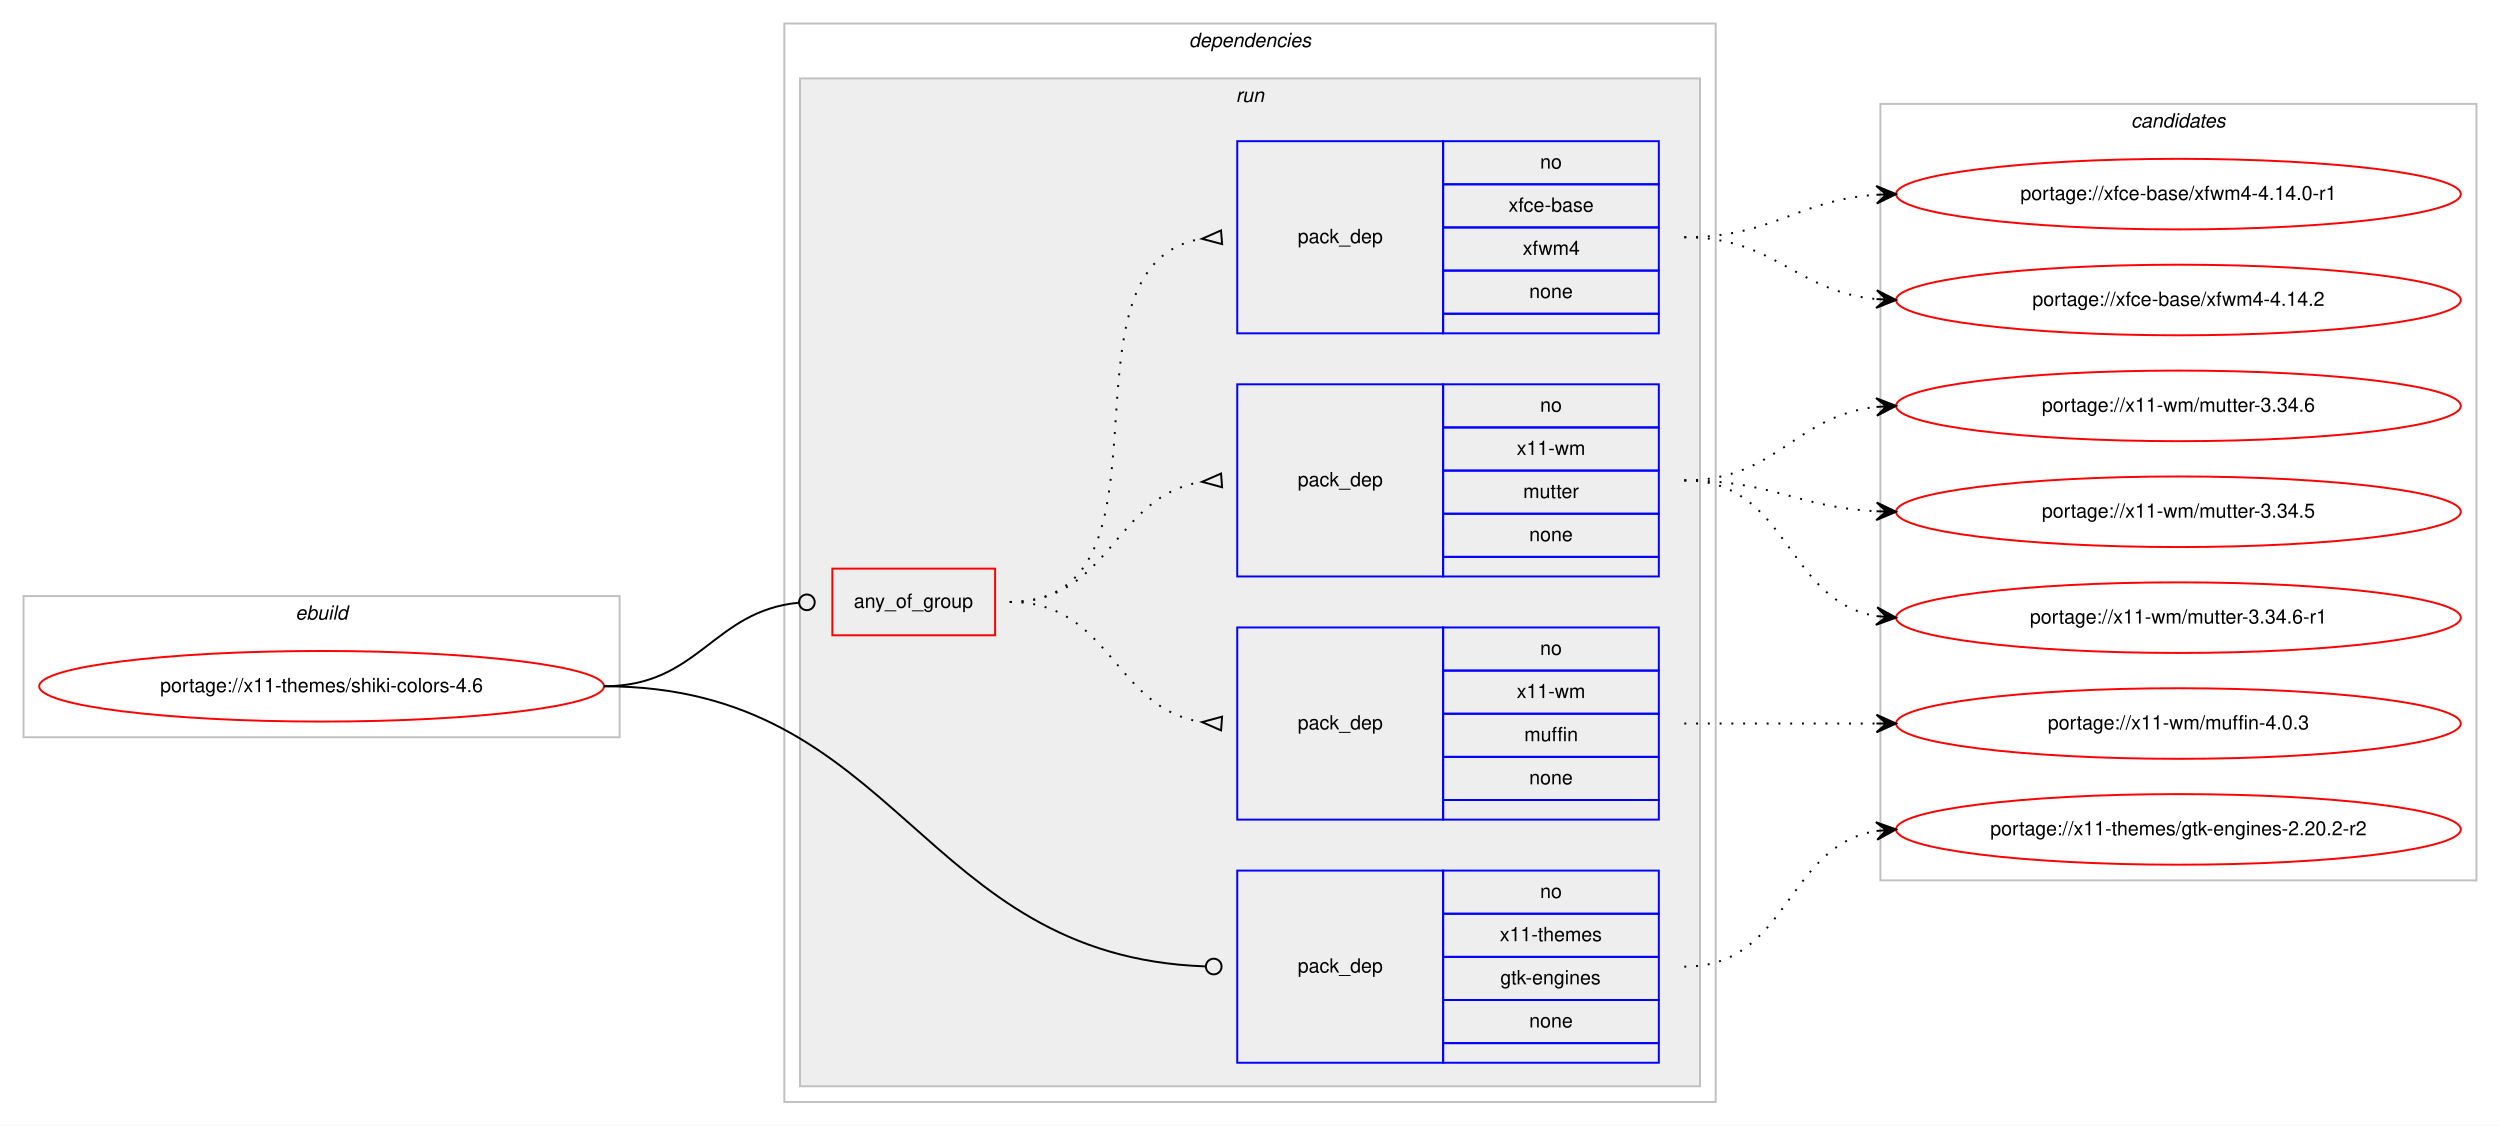
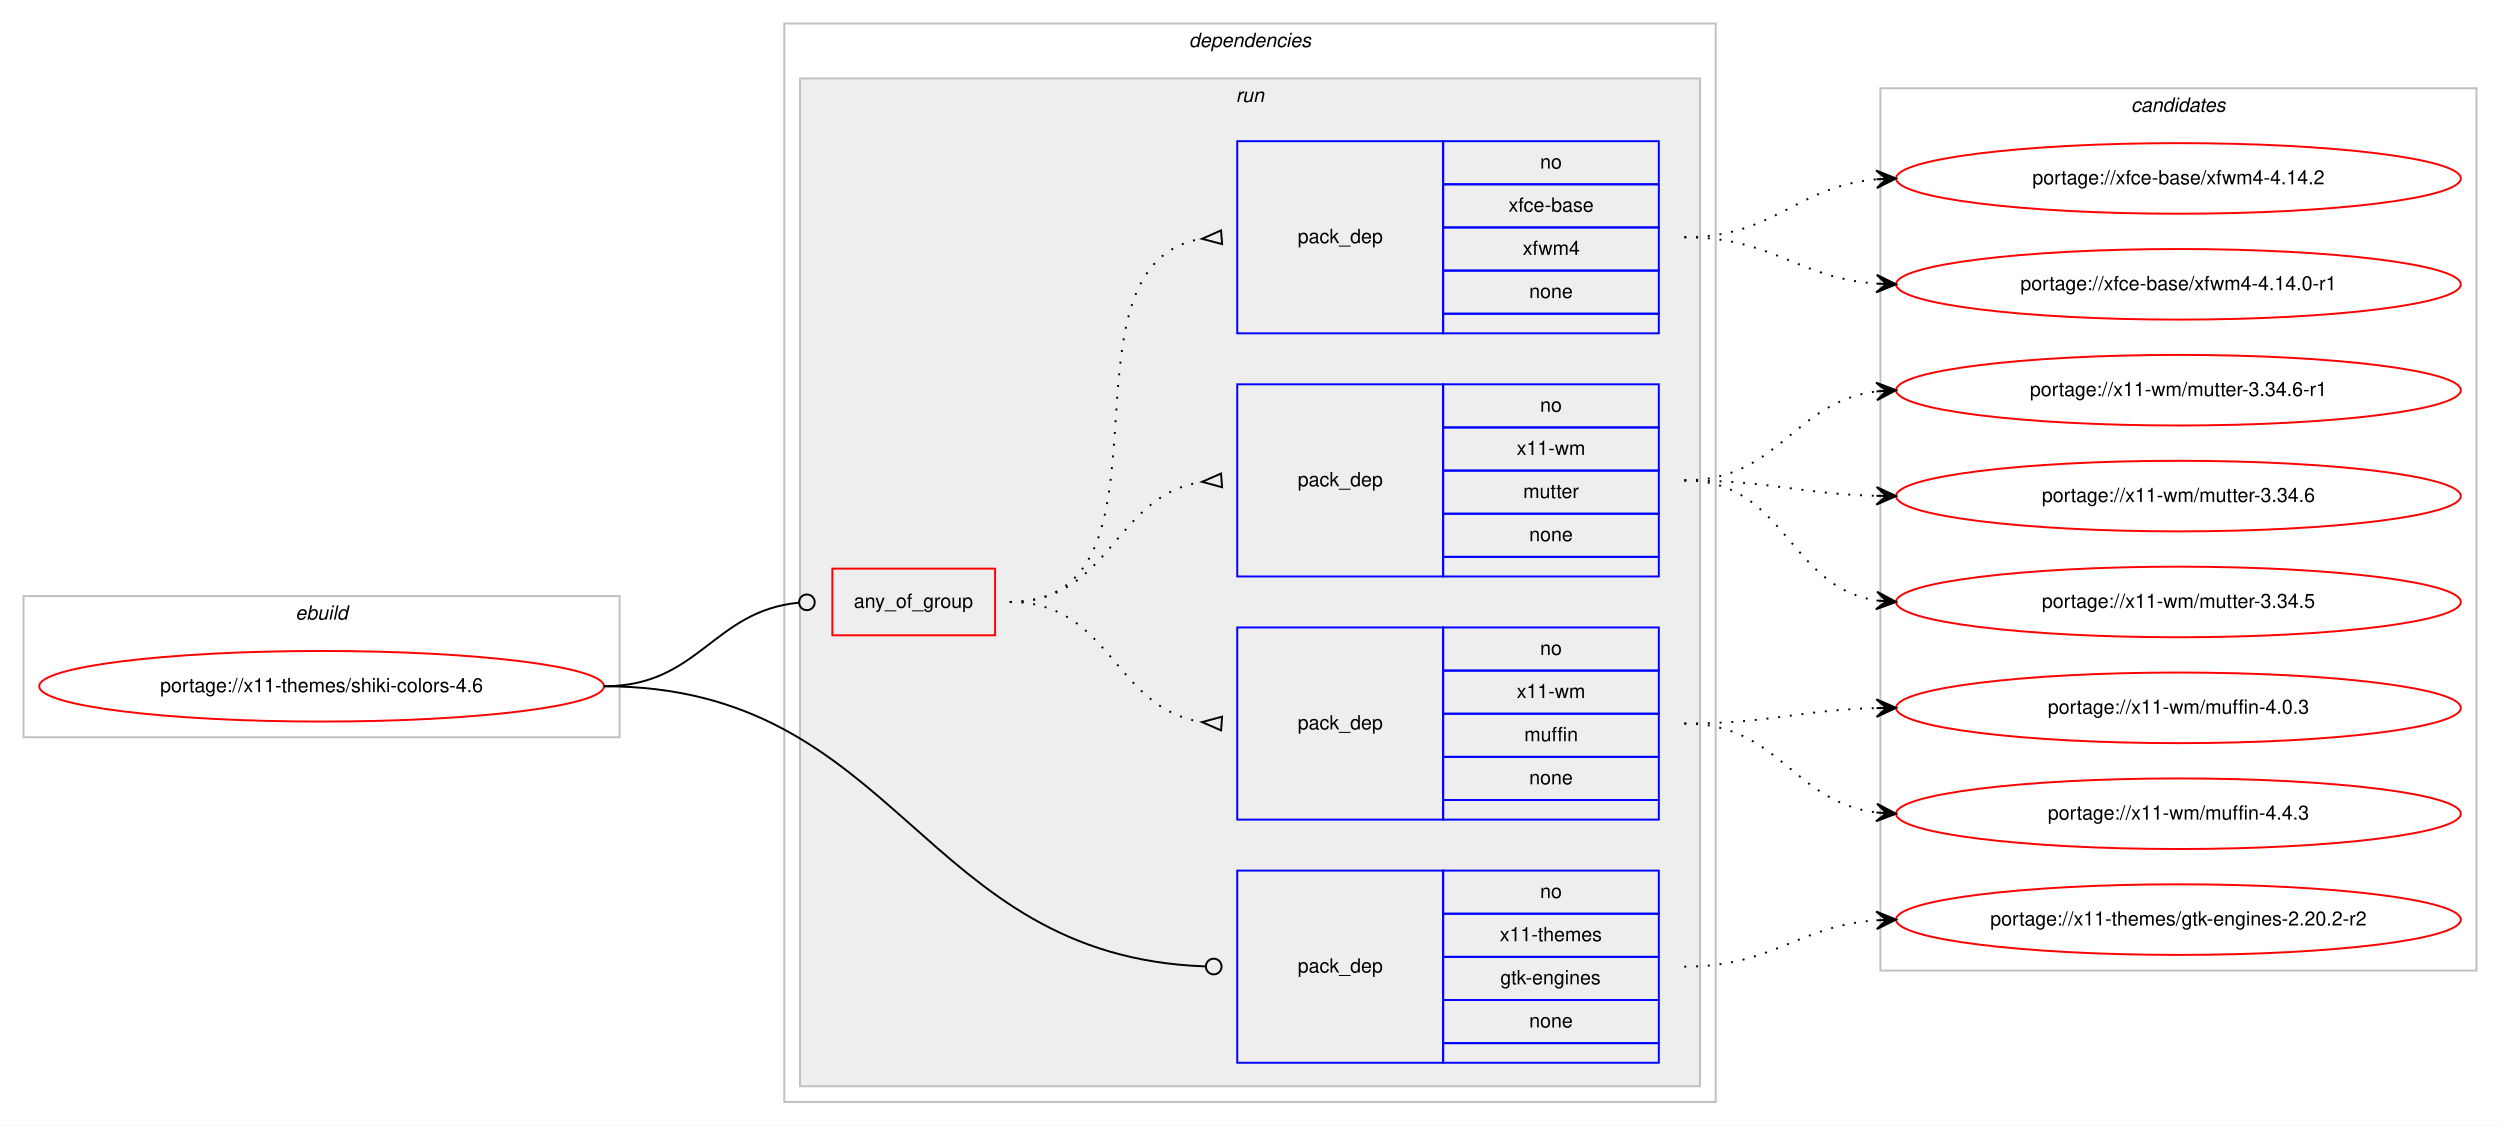
<svg xmlns="http://www.w3.org/2000/svg" xmlns:xlink="http://www.w3.org/1999/xlink" width="1275pt" height="574pt" viewBox="0.00 0.00 1275.00 574.00">
  <g id="graph0" class="graph" transform="scale(1 1) rotate(0) translate(4 570)">
    <polygon fill="#ffffff" stroke="transparent" points="-4,4 -4,-570 1271,-570 1271,4 -4,4" />
    <g id="clust1" class="cluster">
      <polygon fill="none" stroke="#c0c0c0" points="8,-194 8,-266 312,-266 312,-194 8,-194" />
      <text text-anchor="start" x="146.663" y="-254" font-family="Helvetica,sans-Serif" font-style="italic" font-size="10.00" fill="#000000">ebuild</text>
    </g>
    <g id="clust2" class="cluster">
      <polygon fill="none" stroke="#c0c0c0" points="396,-8 396,-558 871,-558 871,-8 396,-8" />
      <text text-anchor="start" x="602.375" y="-546" font-family="Helvetica,sans-Serif" font-style="italic" font-size="10.00" fill="#000000">dependencies</text>
    </g>
    <g id="clust5" class="cluster">
      <polygon fill="#eeeeee" stroke="#c0c0c0" points="404,-16 404,-530 863,-530 863,-16 404,-16" />
      <text text-anchor="start" x="626.277" y="-518" font-family="Helvetica,sans-Serif" font-style="italic" font-size="10.00" fill="#000000">run</text>
    </g>
    <g id="clust11" class="cluster">
-       <polygon fill="none" stroke="#c0c0c0" points="955,-121 955,-517 1259,-517 1259,-121 955,-121" />
-       <text text-anchor="start" x="1082.824" y="-505" font-family="Helvetica,sans-Serif" font-style="italic" font-size="10.00" fill="#000000">candidates</text>
+       <polygon fill="none" stroke="#c0c0c0" points="955,-75 955,-525 1259,-525 1259,-75 955,-75" />
+       <text text-anchor="start" x="1082.824" y="-513" font-family="Helvetica,sans-Serif" font-style="italic" font-size="10.00" fill="#000000">candidates</text>
    </g>
    <g id="node1" class="node">
      <g id="a_node1">
        <a xlink:href="../x11-themes/shiki-colors-4.6.svg" xlink:title="portage://x11-themes/shiki-colors-4.6">
          <ellipse fill="none" stroke="#ff0000" cx="160" cy="-220" rx="144" ry="18" />
          <text text-anchor="middle" x="160" y="-217" font-family="Helvetica,sans-Serif" font-size="10.00" fill="#000000">portage://x11-themes/shiki-colors-4.6</text>
        </a>
      </g>
    </g>
    <g id="node2" class="node">
      <polygon fill="none" stroke="#ff0000" points="420.5,-246 420.5,-280 503.5,-280 503.5,-246 420.5,-246" />
      <text text-anchor="start" x="431.43" y="-260" font-family="Helvetica,sans-Serif" font-size="10.00" fill="#000000">any_of_group</text>
    </g>
    <g id="edge4" class="edge">
      <path fill="none" stroke="#000000" d="M304,-220C352.644,-220 359.4,-258.425 403.463,-262.628" />
      <ellipse fill="none" stroke="#000000" cx="407.504" cy="-262.815" rx="4" ry="4" />
    </g>
    <g id="node6" class="node">
      <polygon fill="none" stroke="#0000ff" points="627,-28 627,-126 732,-126 732,-28 627,-28" />
      <text text-anchor="start" x="657.823" y="-74" font-family="Helvetica,sans-Serif" font-size="10.00" fill="#000000">pack_dep</text>
      <polygon fill="none" stroke="#0000ff" points="732,-104 732,-126 842,-126 842,-104 732,-104" />
      <text text-anchor="start" x="781.441" y="-112" font-family="Helvetica,sans-Serif" font-size="10.00" fill="#000000">no</text>
      <polygon fill="none" stroke="#0000ff" points="732,-82 732,-104 842,-104 842,-82 732,-82" />
      <text text-anchor="start" x="760.884" y="-90" font-family="Helvetica,sans-Serif" font-size="10.00" fill="#000000">x11-themes</text>
      <polygon fill="none" stroke="#0000ff" points="732,-60 732,-82 842,-82 842,-60 732,-60" />
      <text text-anchor="start" x="761.159" y="-68" font-family="Helvetica,sans-Serif" font-size="10.00" fill="#000000">gtk-engines</text>
      <polygon fill="none" stroke="#0000ff" points="732,-38 732,-60 842,-60 842,-38 732,-38" />
      <text text-anchor="start" x="775.882" y="-46" font-family="Helvetica,sans-Serif" font-size="10.00" fill="#000000">none</text>
      <polygon fill="none" stroke="#0000ff" points="732,-28 732,-38 842,-38 842,-28 732,-28" />
    </g>
    <g id="edge5" class="edge">
      <path fill="none" stroke="#000000" d="M304,-220C454.898,-220 464.921,-82.257 610.591,-77.146" />
      <ellipse fill="none" stroke="#000000" cx="615.001" cy="-77.069" rx="4" ry="4" />
    </g>
    <g id="node3" class="node">
      <polygon fill="none" stroke="#0000ff" points="627,-152 627,-250 732,-250 732,-152 627,-152" />
      <text text-anchor="start" x="657.823" y="-198" font-family="Helvetica,sans-Serif" font-size="10.00" fill="#000000">pack_dep</text>
      <polygon fill="none" stroke="#0000ff" points="732,-228 732,-250 842,-250 842,-228 732,-228" />
      <text text-anchor="start" x="781.441" y="-236" font-family="Helvetica,sans-Serif" font-size="10.00" fill="#000000">no</text>
      <polygon fill="none" stroke="#0000ff" points="732,-206 732,-228 842,-228 842,-206 732,-206" />
      <text text-anchor="start" x="769.503" y="-214" font-family="Helvetica,sans-Serif" font-size="10.00" fill="#000000">x11-wm</text>
      <polygon fill="none" stroke="#0000ff" points="732,-184 732,-206 842,-206 842,-184 732,-184" />
      <text text-anchor="start" x="773.388" y="-192" font-family="Helvetica,sans-Serif" font-size="10.00" fill="#000000">muffin</text>
      <polygon fill="none" stroke="#0000ff" points="732,-162 732,-184 842,-184 842,-162 732,-162" />
      <text text-anchor="start" x="775.882" y="-170" font-family="Helvetica,sans-Serif" font-size="10.00" fill="#000000">none</text>
      <polygon fill="none" stroke="#0000ff" points="732,-152 732,-162 842,-162 842,-152 732,-152" />
    </g>
    <g id="edge1" class="edge">
      <path fill="none" stroke="#000000" stroke-dasharray="1,5" d="M511,-263C562.78,-263 563.759,-208.735 608.99,-201.739" />
      <polygon fill="none" stroke="#000000" points="619.258,-204.49 609.027,-201.737 618.742,-197.51 619.258,-204.49" />
    </g>
    <g id="node4" class="node">
      <polygon fill="none" stroke="#0000ff" points="627,-276 627,-374 732,-374 732,-276 627,-276" />
      <text text-anchor="start" x="657.823" y="-322" font-family="Helvetica,sans-Serif" font-size="10.00" fill="#000000">pack_dep</text>
      <polygon fill="none" stroke="#0000ff" points="732,-352 732,-374 842,-374 842,-352 732,-352" />
      <text text-anchor="start" x="781.441" y="-360" font-family="Helvetica,sans-Serif" font-size="10.00" fill="#000000">no</text>
      <polygon fill="none" stroke="#0000ff" points="732,-330 732,-352 842,-352 842,-330 732,-330" />
      <text text-anchor="start" x="769.503" y="-338" font-family="Helvetica,sans-Serif" font-size="10.00" fill="#000000">x11-wm</text>
      <polygon fill="none" stroke="#0000ff" points="732,-308 732,-330 842,-330 842,-308 732,-308" />
      <text text-anchor="start" x="772.833" y="-316" font-family="Helvetica,sans-Serif" font-size="10.00" fill="#000000">mutter</text>
      <polygon fill="none" stroke="#0000ff" points="732,-286 732,-308 842,-308 842,-286 732,-286" />
      <text text-anchor="start" x="775.882" y="-294" font-family="Helvetica,sans-Serif" font-size="10.00" fill="#000000">none</text>
      <polygon fill="none" stroke="#0000ff" points="732,-276 732,-286 842,-286 842,-276 732,-276" />
    </g>
    <g id="edge2" class="edge">
      <path fill="none" stroke="#000000" stroke-dasharray="1,5" d="M511,-263C562.78,-263 563.759,-317.265 608.99,-324.26" />
      <polygon fill="none" stroke="#000000" points="618.742,-328.49 609.027,-324.263 619.258,-321.51 618.742,-328.49" />
    </g>
    <g id="node5" class="node">
      <polygon fill="none" stroke="#0000ff" points="627,-400 627,-498 732,-498 732,-400 627,-400" />
      <text text-anchor="start" x="657.823" y="-446" font-family="Helvetica,sans-Serif" font-size="10.00" fill="#000000">pack_dep</text>
      <polygon fill="none" stroke="#0000ff" points="732,-476 732,-498 842,-498 842,-476 732,-476" />
      <text text-anchor="start" x="781.441" y="-484" font-family="Helvetica,sans-Serif" font-size="10.00" fill="#000000">no</text>
      <polygon fill="none" stroke="#0000ff" points="732,-454 732,-476 842,-476 842,-454 732,-454" />
      <text text-anchor="start" x="765.328" y="-462" font-family="Helvetica,sans-Serif" font-size="10.00" fill="#000000">xfce-base</text>
      <polygon fill="none" stroke="#0000ff" points="732,-432 732,-454 842,-454 842,-432 732,-432" />
      <text text-anchor="start" x="772.557" y="-440" font-family="Helvetica,sans-Serif" font-size="10.00" fill="#000000">xfwm4</text>
      <polygon fill="none" stroke="#0000ff" points="732,-410 732,-432 842,-432 842,-410 732,-410" />
      <text text-anchor="start" x="775.882" y="-418" font-family="Helvetica,sans-Serif" font-size="10.00" fill="#000000">none</text>
      <polygon fill="none" stroke="#0000ff" points="732,-400 732,-410 842,-410 842,-400 732,-400" />
    </g>
    <g id="edge3" class="edge">
      <path fill="none" stroke="#000000" stroke-dasharray="1,5" d="M511,-263C602.858,-263 529.634,-434.753 608.595,-448.171" />
      <polygon fill="none" stroke="#000000" points="618.722,-452.489 609.032,-448.205 619.278,-445.511 618.722,-452.489" />
    </g>
    <g id="node7" class="node">
      <g id="a_node7">
-         <a xlink:href="../x11-wm/muffin-4.0.3.svg" xlink:title="portage://x11-wm/muffin-4.0.3">
-           <ellipse fill="none" stroke="#ff0000" cx="1107" cy="-201" rx="144" ry="18" />
-           <text text-anchor="middle" x="1107" y="-198" font-family="Helvetica,sans-Serif" font-size="10.00" fill="#000000">portage://x11-wm/muffin-4.0.3</text>
+         <a xlink:href="../x11-wm/muffin-4.4.3.svg" xlink:title="portage://x11-wm/muffin-4.4.3">
+           <ellipse fill="none" stroke="#ff0000" cx="1107" cy="-155" rx="144" ry="18" />
+           <text text-anchor="middle" x="1107" y="-152" font-family="Helvetica,sans-Serif" font-size="10.00" fill="#000000">portage://x11-wm/muffin-4.4.3</text>
        </a>
      </g>
    </g>
    <g id="edge6" class="edge">
-       <path fill="none" stroke="#000000" stroke-dasharray="1,5" d="M855,-201C899.438,-201 913.02,-201 952.878,-201" />
-       <polygon fill="#000000" stroke="#000000" points="963,-201 953,-205.5 958,-201 953,-201 953,-201 953,-201 958,-201 953,-196.5 963,-201 963,-201" />
+       <path fill="none" stroke="#000000" stroke-dasharray="1,5" d="M855,-201C903.606,-201 910.101,-161.074 952.95,-155.615" />
+       <polygon fill="#000000" stroke="#000000" points="963,-155 953.294,-160.103 958.009,-155.306 953.019,-155.611 953.019,-155.611 953.019,-155.611 958.009,-155.306 952.744,-151.12 963,-155 963,-155" />
    </g>
    <g id="node8" class="node">
      <g id="a_node8">
-         <a xlink:href="../x11-wm/mutter-3.34.6-r1.svg" xlink:title="portage://x11-wm/mutter-3.34.6-r1">
-           <ellipse fill="none" stroke="#ff0000" cx="1107" cy="-255" rx="144" ry="18" />
-           <text text-anchor="middle" x="1107" y="-252" font-family="Helvetica,sans-Serif" font-size="10.00" fill="#000000">portage://x11-wm/mutter-3.34.6-r1</text>
+         <a xlink:href="../x11-wm/muffin-4.0.3.svg" xlink:title="portage://x11-wm/muffin-4.0.3">
+           <ellipse fill="none" stroke="#ff0000" cx="1107" cy="-209" rx="144" ry="18" />
+           <text text-anchor="middle" x="1107" y="-206" font-family="Helvetica,sans-Serif" font-size="10.00" fill="#000000">portage://x11-wm/muffin-4.0.3</text>
        </a>
      </g>
    </g>
    <g id="edge7" class="edge">
-       <path fill="none" stroke="#000000" stroke-dasharray="1,5" d="M855,-325C908.625,-325 906.351,-263.477 952.989,-255.786" />
-       <polygon fill="#000000" stroke="#000000" points="963,-255 953.383,-260.269 958.015,-255.392 953.031,-255.783 953.031,-255.783 953.031,-255.783 958.015,-255.392 952.678,-251.297 963,-255 963,-255" />
+       <path fill="none" stroke="#000000" stroke-dasharray="1,5" d="M855,-201C899.559,-201 912.926,-207.857 952.855,-208.874" />
+       <polygon fill="#000000" stroke="#000000" points="963,-209 952.945,-213.376 958,-208.938 953.001,-208.876 953.001,-208.876 953.001,-208.876 958,-208.938 953.057,-204.376 963,-209 963,-209" />
    </g>
    <g id="node9" class="node">
      <g id="a_node9">
-         <a xlink:href="../x11-wm/mutter-3.34.6.svg" xlink:title="portage://x11-wm/mutter-3.34.6">
-           <ellipse fill="none" stroke="#ff0000" cx="1107" cy="-363" rx="144" ry="18" />
-           <text text-anchor="middle" x="1107" y="-360" font-family="Helvetica,sans-Serif" font-size="10.00" fill="#000000">portage://x11-wm/mutter-3.34.6</text>
+         <a xlink:href="../x11-wm/mutter-3.34.6-r1.svg" xlink:title="portage://x11-wm/mutter-3.34.6-r1">
+           <ellipse fill="none" stroke="#ff0000" cx="1107" cy="-371" rx="144" ry="18" />
+           <text text-anchor="middle" x="1107" y="-368" font-family="Helvetica,sans-Serif" font-size="10.00" fill="#000000">portage://x11-wm/mutter-3.34.6-r1</text>
        </a>
      </g>
    </g>
    <g id="edge8" class="edge">
-       <path fill="none" stroke="#000000" stroke-dasharray="1,5" d="M855,-325C902.307,-325 911.019,-357.844 952.898,-362.463" />
-       <polygon fill="#000000" stroke="#000000" points="963,-363 952.775,-366.963 958.007,-362.735 953.014,-362.469 953.014,-362.469 953.014,-362.469 958.007,-362.735 953.253,-357.975 963,-363 963,-363" />
+       <path fill="none" stroke="#000000" stroke-dasharray="1,5" d="M855,-325C903.606,-325 910.101,-364.926 952.95,-370.385" />
+       <polygon fill="#000000" stroke="#000000" points="963,-371 952.744,-374.88 958.009,-370.694 953.019,-370.389 953.019,-370.389 953.019,-370.389 958.009,-370.694 953.294,-365.897 963,-371 963,-371" />
    </g>
    <g id="node10" class="node">
      <g id="a_node10">
-         <a xlink:href="../x11-wm/mutter-3.34.5.svg" xlink:title="portage://x11-wm/mutter-3.34.5">
-           <ellipse fill="none" stroke="#ff0000" cx="1107" cy="-309" rx="144" ry="18" />
-           <text text-anchor="middle" x="1107" y="-306" font-family="Helvetica,sans-Serif" font-size="10.00" fill="#000000">portage://x11-wm/mutter-3.34.5</text>
+         <a xlink:href="../x11-wm/mutter-3.34.6.svg" xlink:title="portage://x11-wm/mutter-3.34.6">
+           <ellipse fill="none" stroke="#ff0000" cx="1107" cy="-317" rx="144" ry="18" />
+           <text text-anchor="middle" x="1107" y="-314" font-family="Helvetica,sans-Serif" font-size="10.00" fill="#000000">portage://x11-wm/mutter-3.34.6</text>
        </a>
      </g>
    </g>
    <g id="edge9" class="edge">
-       <path fill="none" stroke="#000000" stroke-dasharray="1,5" d="M855,-325C899.923,-325 912.643,-311.287 952.786,-309.251" />
-       <polygon fill="#000000" stroke="#000000" points="963,-309 953.114,-313.745 958.001,-309.123 953.003,-309.246 953.003,-309.246 953.003,-309.246 958.001,-309.123 952.892,-304.747 963,-309 963,-309" />
+       <path fill="none" stroke="#000000" stroke-dasharray="1,5" d="M855,-325C899.559,-325 912.926,-318.143 952.855,-317.126" />
+       <polygon fill="#000000" stroke="#000000" points="963,-317 953.057,-321.624 958,-317.062 953.001,-317.124 953.001,-317.124 953.001,-317.124 958,-317.062 952.945,-312.624 963,-317 963,-317" />
    </g>
    <g id="node11" class="node">
      <g id="a_node11">
-         <a xlink:href="../xfce-base/xfwm4-4.14.2.svg" xlink:title="portage://xfce-base/xfwm4-4.14.2">
-           <ellipse fill="none" stroke="#ff0000" cx="1107" cy="-417" rx="144" ry="18" />
-           <text text-anchor="middle" x="1107" y="-414" font-family="Helvetica,sans-Serif" font-size="10.00" fill="#000000">portage://xfce-base/xfwm4-4.14.2</text>
+         <a xlink:href="../x11-wm/mutter-3.34.5.svg" xlink:title="portage://x11-wm/mutter-3.34.5">
+           <ellipse fill="none" stroke="#ff0000" cx="1107" cy="-263" rx="144" ry="18" />
+           <text text-anchor="middle" x="1107" y="-260" font-family="Helvetica,sans-Serif" font-size="10.00" fill="#000000">portage://x11-wm/mutter-3.34.5</text>
        </a>
      </g>
    </g>
    <g id="edge10" class="edge">
-       <path fill="none" stroke="#000000" stroke-dasharray="1,5" d="M855,-449C901.445,-449 911.579,-421.458 952.776,-417.477" />
-       <polygon fill="#000000" stroke="#000000" points="963,-417 953.221,-421.961 958.005,-417.233 953.011,-417.466 953.011,-417.466 953.011,-417.466 958.005,-417.233 952.801,-412.971 963,-417 963,-417" />
+       <path fill="none" stroke="#000000" stroke-dasharray="1,5" d="M855,-325C906.78,-325 907.759,-270.735 952.99,-263.74" />
+       <polygon fill="#000000" stroke="#000000" points="963,-263 953.359,-268.225 958.014,-263.368 953.027,-263.737 953.027,-263.737 953.027,-263.737 958.014,-263.368 952.696,-259.249 963,-263 963,-263" />
    </g>
    <g id="node12" class="node">
      <g id="a_node12">
-         <a xlink:href="../xfce-base/xfwm4-4.14.0-r1.svg" xlink:title="portage://xfce-base/xfwm4-4.14.0-r1">
-           <ellipse fill="none" stroke="#ff0000" cx="1107" cy="-471" rx="144" ry="18" />
-           <text text-anchor="middle" x="1107" y="-468" font-family="Helvetica,sans-Serif" font-size="10.00" fill="#000000">portage://xfce-base/xfwm4-4.14.0-r1</text>
+         <a xlink:href="../xfce-base/xfwm4-4.14.2.svg" xlink:title="portage://xfce-base/xfwm4-4.14.2">
+           <ellipse fill="none" stroke="#ff0000" cx="1107" cy="-479" rx="144" ry="18" />
+           <text text-anchor="middle" x="1107" y="-476" font-family="Helvetica,sans-Serif" font-size="10.00" fill="#000000">portage://xfce-base/xfwm4-4.14.2</text>
        </a>
      </g>
    </g>
    <g id="edge11" class="edge">
-       <path fill="none" stroke="#000000" stroke-dasharray="1,5" d="M855,-449C900.446,-449 912.361,-467.935 952.961,-470.672" />
-       <polygon fill="#000000" stroke="#000000" points="963,-471 952.858,-475.171 958.003,-470.837 953.005,-470.673 953.005,-470.673 953.005,-470.673 958.003,-470.837 953.152,-466.176 963,-471 963,-471" />
+       <path fill="none" stroke="#000000" stroke-dasharray="1,5" d="M855,-449C901.217,-449 911.757,-474.821 952.818,-478.553" />
+       <polygon fill="#000000" stroke="#000000" points="963,-479 952.812,-483.057 958.005,-478.781 953.01,-478.561 953.01,-478.561 953.01,-478.561 958.005,-478.781 953.207,-474.065 963,-479 963,-479" />
    </g>
    <g id="node13" class="node">
      <g id="a_node13">
+         <a xlink:href="../xfce-base/xfwm4-4.14.0-r1.svg" xlink:title="portage://xfce-base/xfwm4-4.14.0-r1">
+           <ellipse fill="none" stroke="#ff0000" cx="1107" cy="-425" rx="144" ry="18" />
+           <text text-anchor="middle" x="1107" y="-422" font-family="Helvetica,sans-Serif" font-size="10.00" fill="#000000">portage://xfce-base/xfwm4-4.14.0-r1</text>
+         </a>
+       </g>
+     </g>
+     <g id="edge12" class="edge">
+       <path fill="none" stroke="#000000" stroke-dasharray="1,5" d="M855,-449C900.617,-449 912.227,-428.343 952.929,-425.358" />
+       <polygon fill="#000000" stroke="#000000" points="963,-425 953.166,-429.852 958.003,-425.178 953.006,-425.355 953.006,-425.355 953.006,-425.355 958.003,-425.178 952.846,-420.858 963,-425 963,-425" />
+     </g>
+     <g id="node14" class="node">
+       <g id="a_node14">
        <a xlink:href="../x11-themes/gtk-engines-2.20.2-r2.svg" xlink:title="portage://x11-themes/gtk-engines-2.20.2-r2">
-           <ellipse fill="none" stroke="#ff0000" cx="1107" cy="-147" rx="144" ry="18" />
-           <text text-anchor="middle" x="1107" y="-144" font-family="Helvetica,sans-Serif" font-size="10.00" fill="#000000">portage://x11-themes/gtk-engines-2.20.2-r2</text>
-         </a>
-       </g>
-     </g>
-     <g id="edge12" class="edge">
-       <path fill="none" stroke="#000000" stroke-dasharray="1,5" d="M855,-77C908.625,-77 906.351,-138.523 952.989,-146.214" />
-       <polygon fill="#000000" stroke="#000000" points="963,-147 952.678,-150.703 958.015,-146.608 953.031,-146.217 953.031,-146.217 953.031,-146.217 958.015,-146.608 953.383,-141.731 963,-147 963,-147" />
+           <ellipse fill="none" stroke="#ff0000" cx="1107" cy="-101" rx="144" ry="18" />
+           <text text-anchor="middle" x="1107" y="-98" font-family="Helvetica,sans-Serif" font-size="10.00" fill="#000000">portage://x11-themes/gtk-engines-2.20.2-r2</text>
+         </a>
+       </g>
+     </g>
+     <g id="edge13" class="edge">
+       <path fill="none" stroke="#000000" stroke-dasharray="1,5" d="M855,-77C900.617,-77 912.227,-97.657 952.929,-100.642" />
+       <polygon fill="#000000" stroke="#000000" points="963,-101 952.846,-105.142 958.003,-100.822 953.006,-100.645 953.006,-100.645 953.006,-100.645 958.003,-100.822 953.166,-96.148 963,-101 963,-101" />
    </g>
  </g>
</svg>
